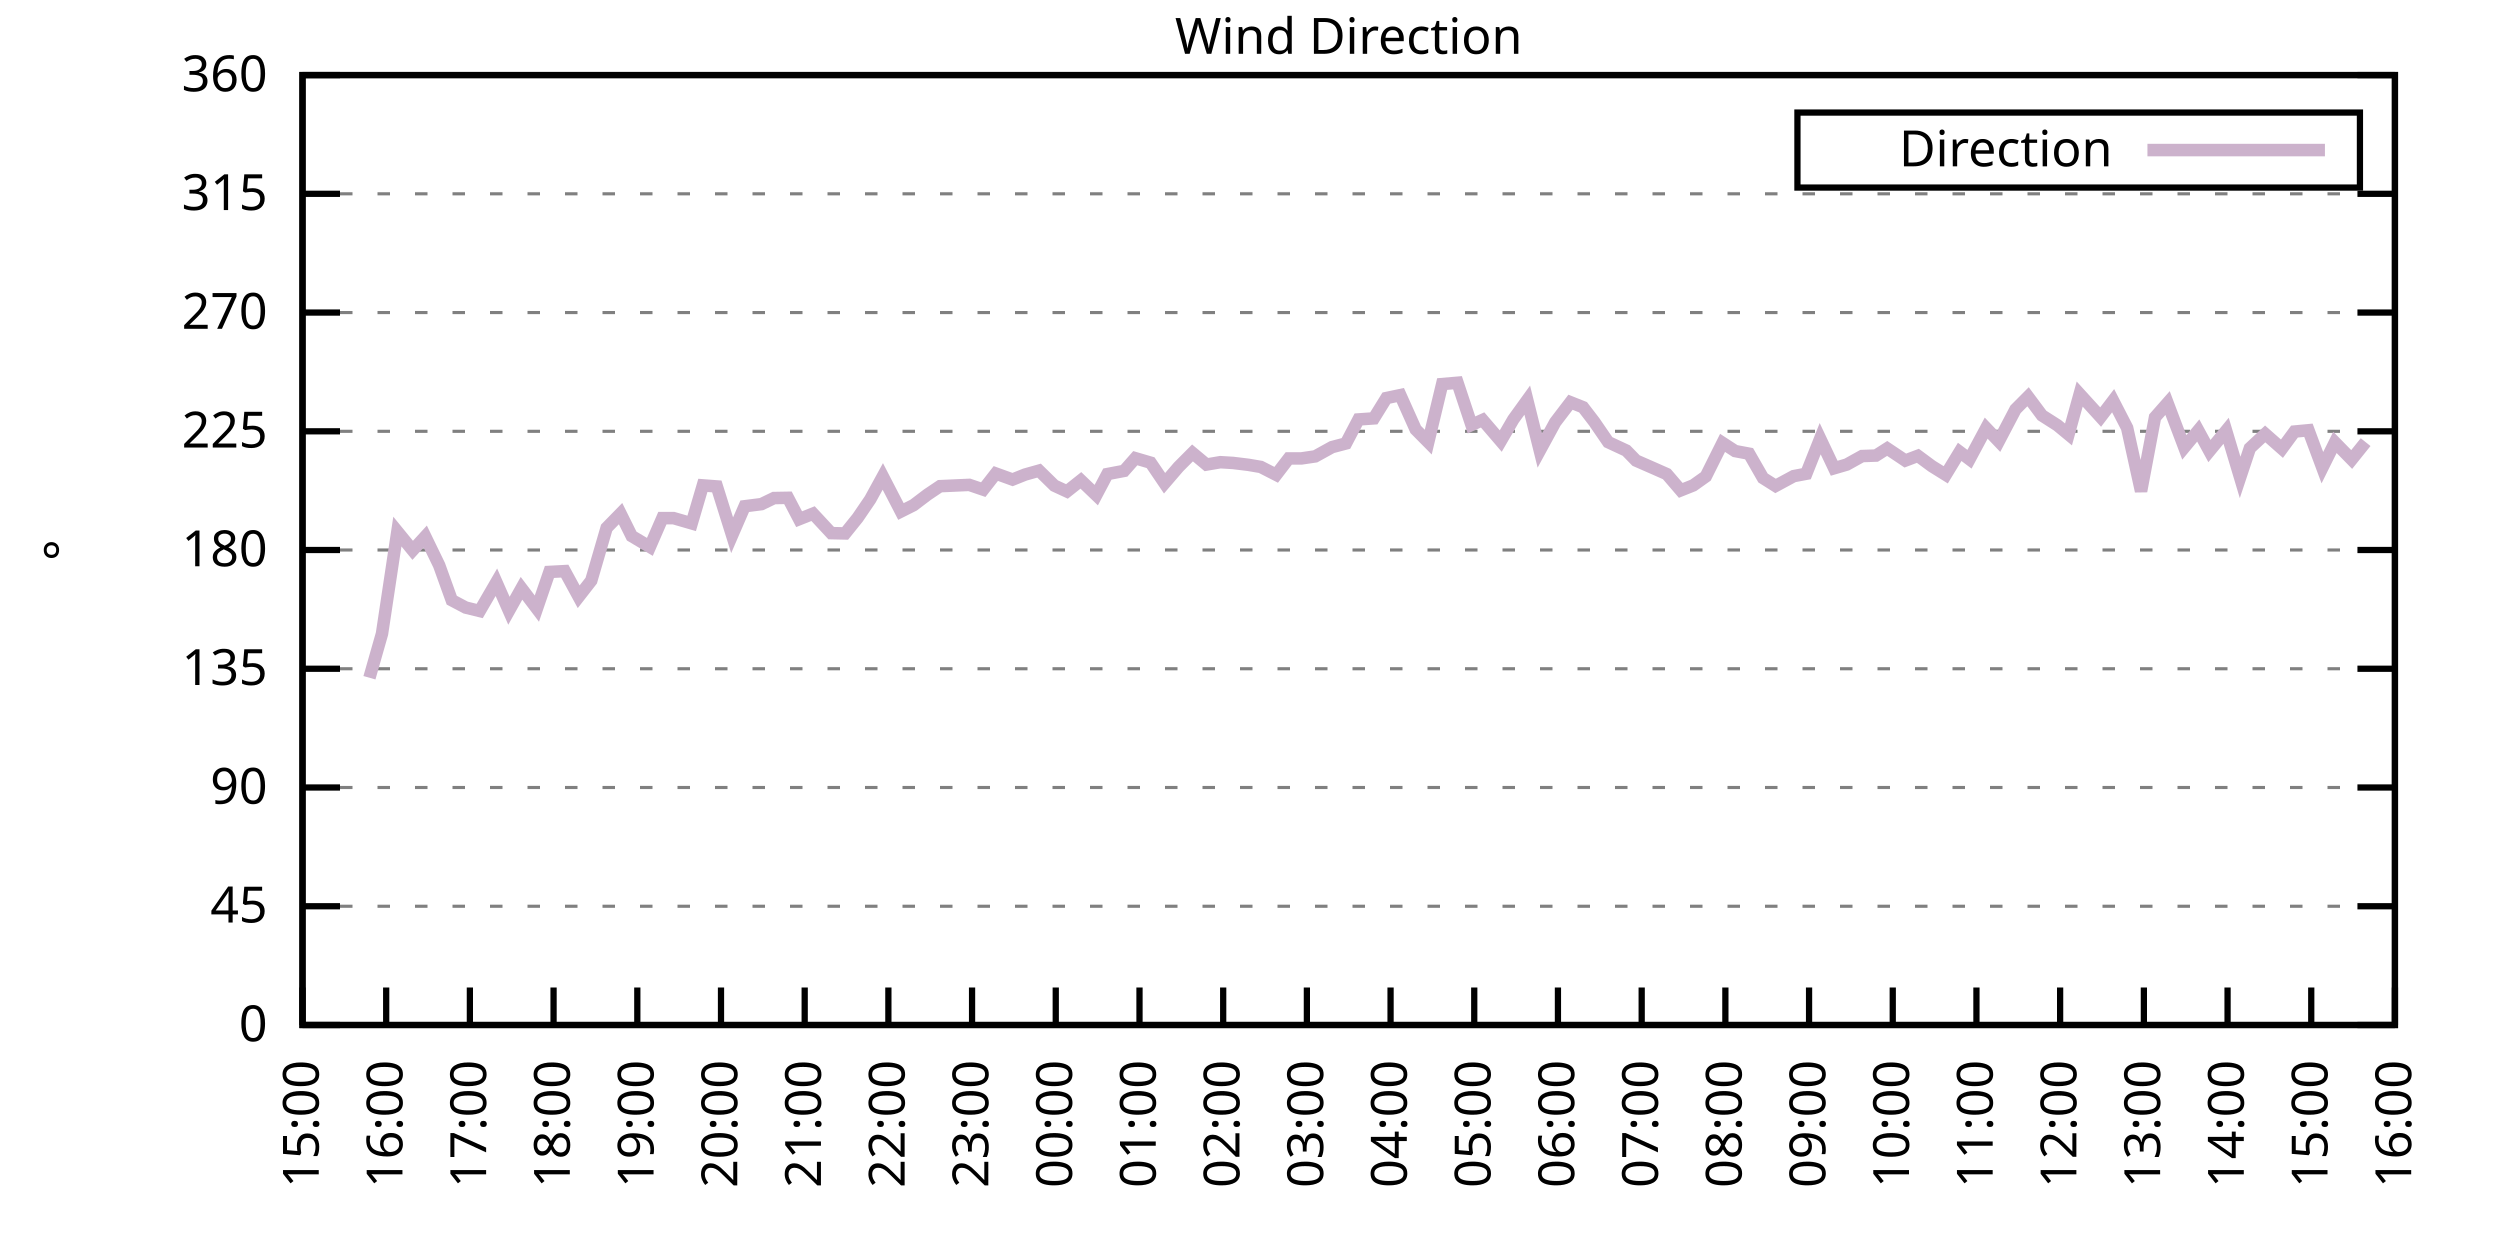
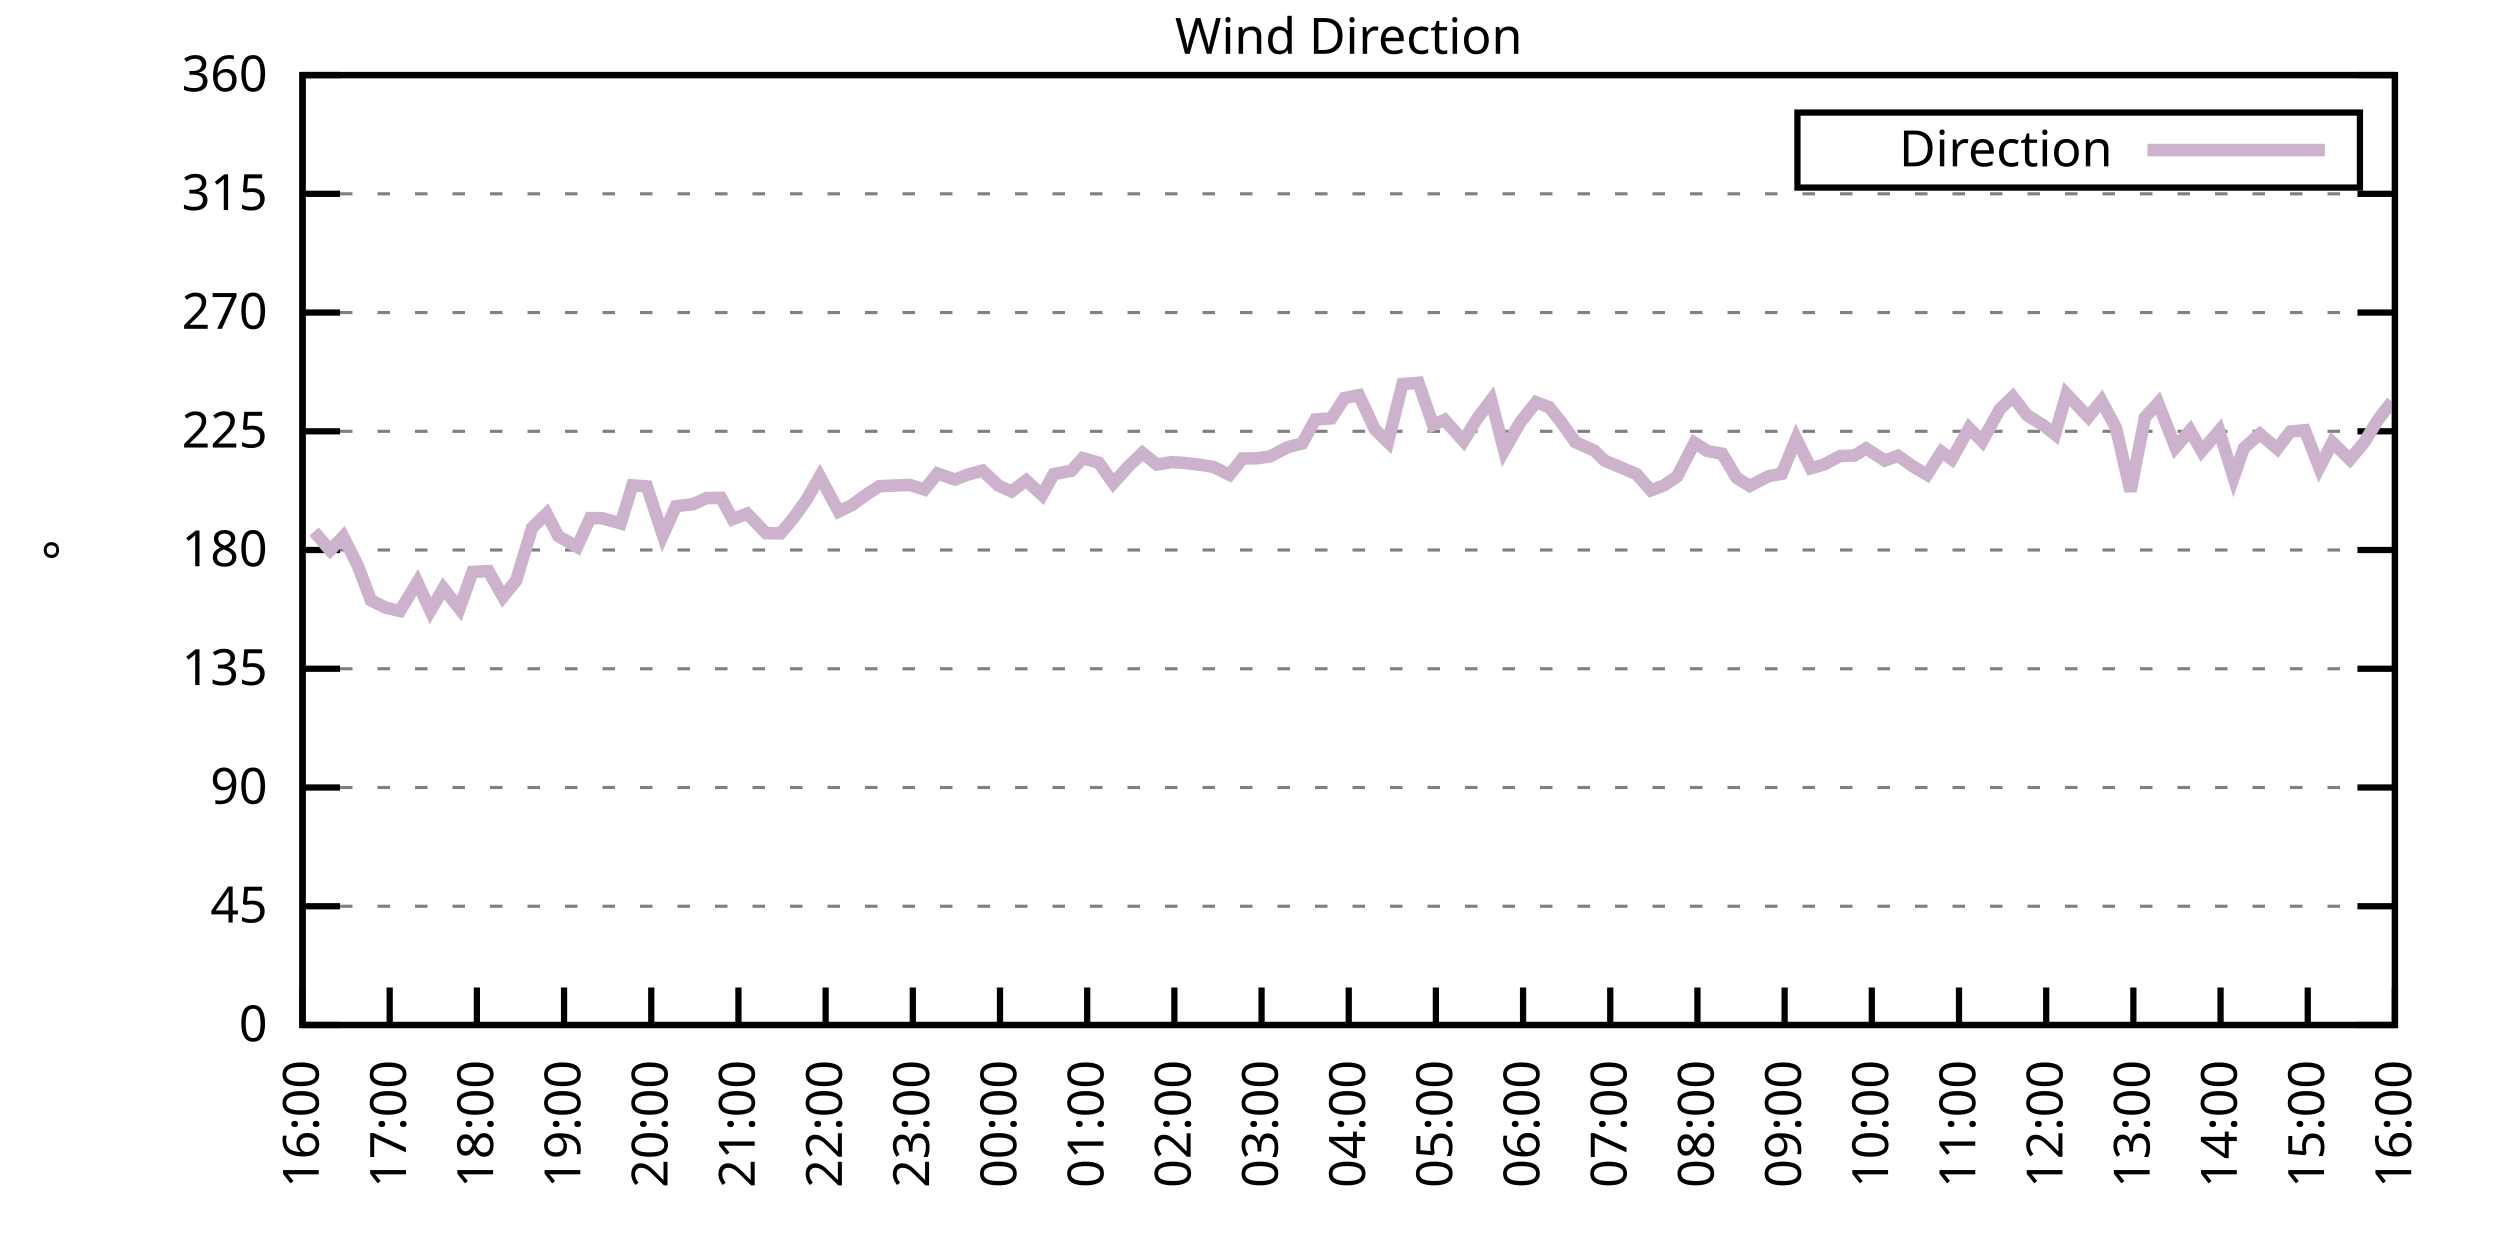
<svg xmlns="http://www.w3.org/2000/svg" xmlns:xlink="http://www.w3.org/1999/xlink" width="400" height="200" viewBox="0 0 400 200">
  <g id="gnuplot_canvas">
    <rect x="0" y="0" width="400" height="200" fill="none" />
    <defs>
      <circle id="gpDot" r="0.5" stroke-width="0.5" stroke="currentColor" />
      <path id="gpPt0" stroke-width="0.333" stroke="currentColor" d="M-1,0 h2 M0,-1 v2" />
      <path id="gpPt1" stroke-width="0.333" stroke="currentColor" d="M-1,-1 L1,1 M1,-1 L-1,1" />
      <path id="gpPt2" stroke-width="0.333" stroke="currentColor" d="M-1,0 L1,0 M0,-1 L0,1 M-1,-1 L1,1 M-1,1 L1,-1" />
      <rect id="gpPt3" stroke-width="0.333" stroke="currentColor" x="-1" y="-1" width="2" height="2" />
      <rect id="gpPt4" stroke-width="0.333" stroke="currentColor" fill="currentColor" x="-1" y="-1" width="2" height="2" />
      <circle id="gpPt5" stroke-width="0.333" stroke="currentColor" cx="0" cy="0" r="1" />
      <use xlink:href="#gpPt5" id="gpPt6" fill="currentColor" stroke="none" />
      <path id="gpPt7" stroke-width="0.333" stroke="currentColor" d="M0,-1.33 L-1.33,0.67 L1.33,0.67 z" />
      <use xlink:href="#gpPt7" id="gpPt8" fill="currentColor" stroke="none" />
      <use xlink:href="#gpPt7" id="gpPt9" stroke="currentColor" transform="rotate(180)" />
      <use xlink:href="#gpPt9" id="gpPt10" fill="currentColor" stroke="none" />
      <use xlink:href="#gpPt3" id="gpPt11" stroke="currentColor" transform="rotate(45)" />
      <use xlink:href="#gpPt11" id="gpPt12" fill="currentColor" stroke="none" />
      <path id="gpPt13" stroke-width="0.333" stroke="currentColor" d="M0,1.330 L1.265,0.411 L0.782,-1.067 L-0.782,-1.076 L-1.265,0.411 z" />
      <use xlink:href="#gpPt13" id="gpPt14" fill="currentColor" stroke="none" />
      <filter id="textbox" filterUnits="objectBoundingBox" x="0" y="0" height="1" width="1">
        <feFlood flood-color="white" flood-opacity="1" result="bgnd" />
        <feComposite in="SourceGraphic" in2="bgnd" operator="atop" />
      </filter>
      <filter id="greybox" filterUnits="objectBoundingBox" x="0" y="0" height="1" width="1">
        <feFlood flood-color="lightgrey" flood-opacity="1" result="grey" />
        <feComposite in="SourceGraphic" in2="grey" operator="atop" />
      </filter>
    </defs>
    <g fill="none" color="white" stroke="currentColor" stroke-width="1.00" stroke-linecap="butt" stroke-linejoin="miter">
</g>
    <g fill="none" color="black" stroke="currentColor" stroke-width="1.00" stroke-linecap="butt" stroke-linejoin="miter">
      <g stroke="none" shape-rendering="crispEdges">
        <polygon fill="rgb(255, 255, 255)" points="48.40,164.00 383.18,164.00 383.18,12.02 48.40,12.02 " />
      </g>
    </g>
    <g fill="none" color="black" stroke="currentColor" stroke-width="1.00" stroke-linecap="butt" stroke-linejoin="miter">
</g>
    <g fill="none" color="black" stroke="black" stroke-width="0.50" stroke-linecap="butt" stroke-linejoin="miter">
</g>
    <g fill="none" color="gray" stroke="currentColor" stroke-width="0.50" stroke-linecap="butt" stroke-linejoin="miter">
      <path stroke="gray" stroke-dasharray="2,4" class="gridline" d="M48.40,164.00 L383.19,164.00  " />
    </g>
    <g fill="none" color="gray" stroke="gray" stroke-width="1.00" stroke-linecap="butt" stroke-linejoin="miter">
</g>
    <g fill="none" color="black" stroke="currentColor" stroke-width="1.00" stroke-linecap="butt" stroke-linejoin="miter">
      <path stroke="black" d="M48.40,164.00 L54.40,164.00 M383.19,164.00 L377.19,164.00  " />
      <g transform="translate(42.80,166.60)" stroke="none" fill="black" font-family="Sans" font-size="8.00" text-anchor="end">
        <text>
          <tspan font-family="Sans"> 0</tspan>
        </text>
      </g>
    </g>
    <g fill="none" color="black" stroke="currentColor" stroke-width="1.00" stroke-linecap="butt" stroke-linejoin="miter">
</g>
    <g fill="none" color="black" stroke="black" stroke-width="0.50" stroke-linecap="butt" stroke-linejoin="miter">
</g>
    <g fill="none" color="gray" stroke="currentColor" stroke-width="0.50" stroke-linecap="butt" stroke-linejoin="miter">
      <path stroke="gray" stroke-dasharray="2,4" class="gridline" d="M48.40,145.00 L383.19,145.00  " />
    </g>
    <g fill="none" color="gray" stroke="gray" stroke-width="1.00" stroke-linecap="butt" stroke-linejoin="miter">
</g>
    <g fill="none" color="black" stroke="currentColor" stroke-width="1.00" stroke-linecap="butt" stroke-linejoin="miter">
      <path stroke="black" d="M48.40,145.00 L54.40,145.00 M383.19,145.00 L377.19,145.00  " />
      <g transform="translate(42.80,147.60)" stroke="none" fill="black" font-family="Sans" font-size="8.00" text-anchor="end">
        <text>
          <tspan font-family="Sans"> 45</tspan>
        </text>
      </g>
    </g>
    <g fill="none" color="black" stroke="currentColor" stroke-width="1.00" stroke-linecap="butt" stroke-linejoin="miter">
</g>
    <g fill="none" color="black" stroke="black" stroke-width="0.50" stroke-linecap="butt" stroke-linejoin="miter">
</g>
    <g fill="none" color="gray" stroke="currentColor" stroke-width="0.50" stroke-linecap="butt" stroke-linejoin="miter">
      <path stroke="gray" stroke-dasharray="2,4" class="gridline" d="M48.40,126.00 L383.19,126.00  " />
    </g>
    <g fill="none" color="gray" stroke="gray" stroke-width="1.00" stroke-linecap="butt" stroke-linejoin="miter">
</g>
    <g fill="none" color="black" stroke="currentColor" stroke-width="1.00" stroke-linecap="butt" stroke-linejoin="miter">
      <path stroke="black" d="M48.40,126.00 L54.40,126.00 M383.19,126.00 L377.19,126.00  " />
      <g transform="translate(42.80,128.60)" stroke="none" fill="black" font-family="Sans" font-size="8.00" text-anchor="end">
        <text>
          <tspan font-family="Sans"> 90</tspan>
        </text>
      </g>
    </g>
    <g fill="none" color="black" stroke="currentColor" stroke-width="1.00" stroke-linecap="butt" stroke-linejoin="miter">
</g>
    <g fill="none" color="black" stroke="black" stroke-width="0.50" stroke-linecap="butt" stroke-linejoin="miter">
</g>
    <g fill="none" color="gray" stroke="currentColor" stroke-width="0.50" stroke-linecap="butt" stroke-linejoin="miter">
      <path stroke="gray" stroke-dasharray="2,4" class="gridline" d="M48.40,107.00 L383.19,107.00  " />
    </g>
    <g fill="none" color="gray" stroke="gray" stroke-width="1.00" stroke-linecap="butt" stroke-linejoin="miter">
</g>
    <g fill="none" color="black" stroke="currentColor" stroke-width="1.00" stroke-linecap="butt" stroke-linejoin="miter">
      <path stroke="black" d="M48.40,107.00 L54.40,107.00 M383.19,107.00 L377.19,107.00  " />
      <g transform="translate(42.80,109.60)" stroke="none" fill="black" font-family="Sans" font-size="8.00" text-anchor="end">
        <text>
          <tspan font-family="Sans"> 135</tspan>
        </text>
      </g>
    </g>
    <g fill="none" color="black" stroke="currentColor" stroke-width="1.00" stroke-linecap="butt" stroke-linejoin="miter">
</g>
    <g fill="none" color="black" stroke="black" stroke-width="0.50" stroke-linecap="butt" stroke-linejoin="miter">
</g>
    <g fill="none" color="gray" stroke="currentColor" stroke-width="0.50" stroke-linecap="butt" stroke-linejoin="miter">
      <path stroke="gray" stroke-dasharray="2,4" class="gridline" d="M48.40,88.00 L383.19,88.00  " />
    </g>
    <g fill="none" color="gray" stroke="gray" stroke-width="1.00" stroke-linecap="butt" stroke-linejoin="miter">
</g>
    <g fill="none" color="black" stroke="currentColor" stroke-width="1.00" stroke-linecap="butt" stroke-linejoin="miter">
      <path stroke="black" d="M48.40,88.00 L54.40,88.00 M383.19,88.00 L377.19,88.00  " />
      <g transform="translate(42.80,90.60)" stroke="none" fill="black" font-family="Sans" font-size="8.00" text-anchor="end">
        <text>
          <tspan font-family="Sans"> 180</tspan>
        </text>
      </g>
    </g>
    <g fill="none" color="black" stroke="currentColor" stroke-width="1.00" stroke-linecap="butt" stroke-linejoin="miter">
</g>
    <g fill="none" color="black" stroke="black" stroke-width="0.50" stroke-linecap="butt" stroke-linejoin="miter">
</g>
    <g fill="none" color="gray" stroke="currentColor" stroke-width="0.50" stroke-linecap="butt" stroke-linejoin="miter">
      <path stroke="gray" stroke-dasharray="2,4" class="gridline" d="M48.40,69.01 L383.19,69.01  " />
    </g>
    <g fill="none" color="gray" stroke="gray" stroke-width="1.00" stroke-linecap="butt" stroke-linejoin="miter">
</g>
    <g fill="none" color="black" stroke="currentColor" stroke-width="1.00" stroke-linecap="butt" stroke-linejoin="miter">
      <path stroke="black" d="M48.40,69.01 L54.40,69.01 M383.19,69.01 L377.19,69.01  " />
      <g transform="translate(42.80,71.61)" stroke="none" fill="black" font-family="Sans" font-size="8.00" text-anchor="end">
        <text>
          <tspan font-family="Sans"> 225</tspan>
        </text>
      </g>
    </g>
    <g fill="none" color="black" stroke="currentColor" stroke-width="1.00" stroke-linecap="butt" stroke-linejoin="miter">
</g>
    <g fill="none" color="black" stroke="black" stroke-width="0.50" stroke-linecap="butt" stroke-linejoin="miter">
</g>
    <g fill="none" color="gray" stroke="currentColor" stroke-width="0.50" stroke-linecap="butt" stroke-linejoin="miter">
      <path stroke="gray" stroke-dasharray="2,4" class="gridline" d="M48.40,50.01 L383.19,50.01  " />
    </g>
    <g fill="none" color="gray" stroke="gray" stroke-width="1.00" stroke-linecap="butt" stroke-linejoin="miter">
</g>
    <g fill="none" color="black" stroke="currentColor" stroke-width="1.00" stroke-linecap="butt" stroke-linejoin="miter">
      <path stroke="black" d="M48.40,50.01 L54.40,50.01 M383.19,50.01 L377.19,50.01  " />
      <g transform="translate(42.80,52.61)" stroke="none" fill="black" font-family="Sans" font-size="8.00" text-anchor="end">
        <text>
          <tspan font-family="Sans"> 270</tspan>
        </text>
      </g>
    </g>
    <g fill="none" color="black" stroke="currentColor" stroke-width="1.00" stroke-linecap="butt" stroke-linejoin="miter">
</g>
    <g fill="none" color="black" stroke="black" stroke-width="0.50" stroke-linecap="butt" stroke-linejoin="miter">
</g>
    <g fill="none" color="gray" stroke="currentColor" stroke-width="0.50" stroke-linecap="butt" stroke-linejoin="miter">
      <path stroke="gray" stroke-dasharray="2,4" class="gridline" d="M48.40,31.01 L383.19,31.01  " />
    </g>
    <g fill="none" color="gray" stroke="gray" stroke-width="1.00" stroke-linecap="butt" stroke-linejoin="miter">
</g>
    <g fill="none" color="black" stroke="currentColor" stroke-width="1.00" stroke-linecap="butt" stroke-linejoin="miter">
      <path stroke="black" d="M48.40,31.01 L54.40,31.01 M383.19,31.01 L377.19,31.01  " />
      <g transform="translate(42.80,33.61)" stroke="none" fill="black" font-family="Sans" font-size="8.00" text-anchor="end">
        <text>
          <tspan font-family="Sans"> 315</tspan>
        </text>
      </g>
    </g>
    <g fill="none" color="black" stroke="currentColor" stroke-width="1.00" stroke-linecap="butt" stroke-linejoin="miter">
</g>
    <g fill="none" color="black" stroke="black" stroke-width="0.50" stroke-linecap="butt" stroke-linejoin="miter">
</g>
    <g fill="none" color="gray" stroke="currentColor" stroke-width="0.50" stroke-linecap="butt" stroke-linejoin="miter">
      <path stroke="gray" stroke-dasharray="2,4" class="gridline" d="M48.40,12.01 L383.19,12.01  " />
    </g>
    <g fill="none" color="gray" stroke="gray" stroke-width="1.00" stroke-linecap="butt" stroke-linejoin="miter">
</g>
    <g fill="none" color="black" stroke="currentColor" stroke-width="1.00" stroke-linecap="butt" stroke-linejoin="miter">
      <path stroke="black" d="M48.40,12.01 L54.40,12.01 M383.19,12.01 L377.19,12.01  " />
      <g transform="translate(42.80,14.61)" stroke="none" fill="black" font-family="Sans" font-size="8.00" text-anchor="end">
        <text>
          <tspan font-family="Sans"> 360</tspan>
        </text>
      </g>
    </g>
    <g fill="none" color="black" stroke="currentColor" stroke-width="1.00" stroke-linecap="butt" stroke-linejoin="miter">
      <path stroke="black" d="M48.40,164.00 L48.40,158.00  " />
      <g transform="translate(51.00,169.60) rotate(270.00)" stroke="none" fill="black" font-family="Sans" font-size="8.00" text-anchor="end">
        <text>
-           <tspan font-family="Sans">15:00</tspan>
-         </text>
-       </g>
-     </g>
-     <g fill="none" color="black" stroke="currentColor" stroke-width="1.00" stroke-linecap="butt" stroke-linejoin="miter">
-       <path stroke="black" d="M61.79,164.00 L61.79,158.00  " />
-       <g transform="translate(64.39,169.60) rotate(270.00)" stroke="none" fill="black" font-family="Sans" font-size="8.00" text-anchor="end">
-         <text>
          <tspan font-family="Sans">16:00</tspan>
        </text>
      </g>
    </g>
    <g fill="none" color="black" stroke="currentColor" stroke-width="1.00" stroke-linecap="butt" stroke-linejoin="miter">
-       <path stroke="black" d="M75.18,164.00 L75.18,158.00  " />
-       <g transform="translate(77.78,169.60) rotate(270.00)" stroke="none" fill="black" font-family="Sans" font-size="8.00" text-anchor="end">
+       <path stroke="black" d="M62.35,164.00 L62.35,158.00  " />
+       <g transform="translate(64.95,169.60) rotate(270.00)" stroke="none" fill="black" font-family="Sans" font-size="8.00" text-anchor="end">
        <text>
          <tspan font-family="Sans">17:00</tspan>
        </text>
      </g>
    </g>
    <g fill="none" color="black" stroke="currentColor" stroke-width="1.00" stroke-linecap="butt" stroke-linejoin="miter">
-       <path stroke="black" d="M88.57,164.00 L88.57,158.00  " />
-       <g transform="translate(91.17,169.60) rotate(270.00)" stroke="none" fill="black" font-family="Sans" font-size="8.00" text-anchor="end">
+       <path stroke="black" d="M76.30,164.00 L76.30,158.00  " />
+       <g transform="translate(78.90,169.60) rotate(270.00)" stroke="none" fill="black" font-family="Sans" font-size="8.00" text-anchor="end">
        <text>
          <tspan font-family="Sans">18:00</tspan>
        </text>
      </g>
    </g>
    <g fill="none" color="black" stroke="currentColor" stroke-width="1.00" stroke-linecap="butt" stroke-linejoin="miter">
-       <path stroke="black" d="M101.97,164.00 L101.97,158.00  " />
-       <g transform="translate(104.57,169.60) rotate(270.00)" stroke="none" fill="black" font-family="Sans" font-size="8.00" text-anchor="end">
+       <path stroke="black" d="M90.25,164.00 L90.25,158.00  " />
+       <g transform="translate(92.85,169.60) rotate(270.00)" stroke="none" fill="black" font-family="Sans" font-size="8.00" text-anchor="end">
        <text>
          <tspan font-family="Sans">19:00</tspan>
        </text>
      </g>
    </g>
    <g fill="none" color="black" stroke="currentColor" stroke-width="1.00" stroke-linecap="butt" stroke-linejoin="miter">
-       <path stroke="black" d="M115.36,164.00 L115.36,158.00  " />
-       <g transform="translate(117.96,169.60) rotate(270.00)" stroke="none" fill="black" font-family="Sans" font-size="8.00" text-anchor="end">
+       <path stroke="black" d="M104.20,164.00 L104.20,158.00  " />
+       <g transform="translate(106.80,169.60) rotate(270.00)" stroke="none" fill="black" font-family="Sans" font-size="8.00" text-anchor="end">
        <text>
          <tspan font-family="Sans">20:00</tspan>
        </text>
      </g>
    </g>
    <g fill="none" color="black" stroke="currentColor" stroke-width="1.00" stroke-linecap="butt" stroke-linejoin="miter">
-       <path stroke="black" d="M128.75,164.00 L128.75,158.00  " />
-       <g transform="translate(131.35,169.60) rotate(270.00)" stroke="none" fill="black" font-family="Sans" font-size="8.00" text-anchor="end">
+       <path stroke="black" d="M118.15,164.00 L118.15,158.00  " />
+       <g transform="translate(120.75,169.60) rotate(270.00)" stroke="none" fill="black" font-family="Sans" font-size="8.00" text-anchor="end">
        <text>
          <tspan font-family="Sans">21:00</tspan>
        </text>
      </g>
    </g>
    <g fill="none" color="black" stroke="currentColor" stroke-width="1.00" stroke-linecap="butt" stroke-linejoin="miter">
-       <path stroke="black" d="M142.14,164.00 L142.14,158.00  " />
-       <g transform="translate(144.74,169.60) rotate(270.00)" stroke="none" fill="black" font-family="Sans" font-size="8.00" text-anchor="end">
+       <path stroke="black" d="M132.10,164.00 L132.10,158.00  " />
+       <g transform="translate(134.70,169.60) rotate(270.00)" stroke="none" fill="black" font-family="Sans" font-size="8.00" text-anchor="end">
        <text>
          <tspan font-family="Sans">22:00</tspan>
        </text>
      </g>
    </g>
    <g fill="none" color="black" stroke="currentColor" stroke-width="1.00" stroke-linecap="butt" stroke-linejoin="miter">
-       <path stroke="black" d="M155.53,164.00 L155.53,158.00  " />
-       <g transform="translate(158.13,169.60) rotate(270.00)" stroke="none" fill="black" font-family="Sans" font-size="8.00" text-anchor="end">
+       <path stroke="black" d="M146.05,164.00 L146.05,158.00  " />
+       <g transform="translate(148.65,169.60) rotate(270.00)" stroke="none" fill="black" font-family="Sans" font-size="8.00" text-anchor="end">
        <text>
          <tspan font-family="Sans">23:00</tspan>
        </text>
      </g>
    </g>
    <g fill="none" color="black" stroke="currentColor" stroke-width="1.00" stroke-linecap="butt" stroke-linejoin="miter">
-       <path stroke="black" d="M168.92,164.00 L168.92,158.00  " />
-       <g transform="translate(171.52,169.60) rotate(270.00)" stroke="none" fill="black" font-family="Sans" font-size="8.00" text-anchor="end">
+       <path stroke="black" d="M160.00,164.00 L160.00,158.00  " />
+       <g transform="translate(162.60,169.60) rotate(270.00)" stroke="none" fill="black" font-family="Sans" font-size="8.00" text-anchor="end">
        <text>
          <tspan font-family="Sans">00:00</tspan>
        </text>
      </g>
    </g>
    <g fill="none" color="black" stroke="currentColor" stroke-width="1.00" stroke-linecap="butt" stroke-linejoin="miter">
-       <path stroke="black" d="M182.32,164.00 L182.32,158.00  " />
-       <g transform="translate(184.92,169.60) rotate(270.00)" stroke="none" fill="black" font-family="Sans" font-size="8.00" text-anchor="end">
+       <path stroke="black" d="M173.95,164.00 L173.95,158.00  " />
+       <g transform="translate(176.55,169.60) rotate(270.00)" stroke="none" fill="black" font-family="Sans" font-size="8.00" text-anchor="end">
        <text>
          <tspan font-family="Sans">01:00</tspan>
        </text>
      </g>
    </g>
    <g fill="none" color="black" stroke="currentColor" stroke-width="1.00" stroke-linecap="butt" stroke-linejoin="miter">
-       <path stroke="black" d="M195.71,164.00 L195.71,158.00  " />
-       <g transform="translate(198.31,169.60) rotate(270.00)" stroke="none" fill="black" font-family="Sans" font-size="8.00" text-anchor="end">
+       <path stroke="black" d="M187.90,164.00 L187.90,158.00  " />
+       <g transform="translate(190.50,169.60) rotate(270.00)" stroke="none" fill="black" font-family="Sans" font-size="8.00" text-anchor="end">
        <text>
          <tspan font-family="Sans">02:00</tspan>
        </text>
      </g>
    </g>
    <g fill="none" color="black" stroke="currentColor" stroke-width="1.00" stroke-linecap="butt" stroke-linejoin="miter">
-       <path stroke="black" d="M209.10,164.00 L209.10,158.00  " />
-       <g transform="translate(211.70,169.60) rotate(270.00)" stroke="none" fill="black" font-family="Sans" font-size="8.00" text-anchor="end">
+       <path stroke="black" d="M201.85,164.00 L201.85,158.00  " />
+       <g transform="translate(204.45,169.60) rotate(270.00)" stroke="none" fill="black" font-family="Sans" font-size="8.00" text-anchor="end">
        <text>
          <tspan font-family="Sans">03:00</tspan>
        </text>
      </g>
    </g>
    <g fill="none" color="black" stroke="currentColor" stroke-width="1.00" stroke-linecap="butt" stroke-linejoin="miter">
-       <path stroke="black" d="M222.49,164.00 L222.49,158.00  " />
-       <g transform="translate(225.09,169.60) rotate(270.00)" stroke="none" fill="black" font-family="Sans" font-size="8.00" text-anchor="end">
+       <path stroke="black" d="M215.80,164.00 L215.80,158.00  " />
+       <g transform="translate(218.40,169.60) rotate(270.00)" stroke="none" fill="black" font-family="Sans" font-size="8.00" text-anchor="end">
        <text>
          <tspan font-family="Sans">04:00</tspan>
        </text>
      </g>
    </g>
    <g fill="none" color="black" stroke="currentColor" stroke-width="1.00" stroke-linecap="butt" stroke-linejoin="miter">
-       <path stroke="black" d="M235.88,164.00 L235.88,158.00  " />
-       <g transform="translate(238.48,169.60) rotate(270.00)" stroke="none" fill="black" font-family="Sans" font-size="8.00" text-anchor="end">
+       <path stroke="black" d="M229.74,164.00 L229.74,158.00  " />
+       <g transform="translate(232.34,169.60) rotate(270.00)" stroke="none" fill="black" font-family="Sans" font-size="8.00" text-anchor="end">
        <text>
          <tspan font-family="Sans">05:00</tspan>
        </text>
      </g>
    </g>
    <g fill="none" color="black" stroke="currentColor" stroke-width="1.00" stroke-linecap="butt" stroke-linejoin="miter">
-       <path stroke="black" d="M249.27,164.00 L249.27,158.00  " />
-       <g transform="translate(251.87,169.60) rotate(270.00)" stroke="none" fill="black" font-family="Sans" font-size="8.00" text-anchor="end">
+       <path stroke="black" d="M243.69,164.00 L243.69,158.00  " />
+       <g transform="translate(246.29,169.60) rotate(270.00)" stroke="none" fill="black" font-family="Sans" font-size="8.00" text-anchor="end">
        <text>
          <tspan font-family="Sans">06:00</tspan>
        </text>
      </g>
    </g>
    <g fill="none" color="black" stroke="currentColor" stroke-width="1.00" stroke-linecap="butt" stroke-linejoin="miter">
-       <path stroke="black" d="M262.67,164.00 L262.67,158.00  " />
-       <g transform="translate(265.27,169.60) rotate(270.00)" stroke="none" fill="black" font-family="Sans" font-size="8.00" text-anchor="end">
+       <path stroke="black" d="M257.64,164.00 L257.64,158.00  " />
+       <g transform="translate(260.24,169.60) rotate(270.00)" stroke="none" fill="black" font-family="Sans" font-size="8.00" text-anchor="end">
        <text>
          <tspan font-family="Sans">07:00</tspan>
        </text>
      </g>
    </g>
    <g fill="none" color="black" stroke="currentColor" stroke-width="1.00" stroke-linecap="butt" stroke-linejoin="miter">
-       <path stroke="black" d="M276.06,164.00 L276.06,158.00  " />
-       <g transform="translate(278.66,169.60) rotate(270.00)" stroke="none" fill="black" font-family="Sans" font-size="8.00" text-anchor="end">
+       <path stroke="black" d="M271.59,164.00 L271.59,158.00  " />
+       <g transform="translate(274.19,169.60) rotate(270.00)" stroke="none" fill="black" font-family="Sans" font-size="8.00" text-anchor="end">
        <text>
          <tspan font-family="Sans">08:00</tspan>
        </text>
      </g>
    </g>
    <g fill="none" color="black" stroke="currentColor" stroke-width="1.00" stroke-linecap="butt" stroke-linejoin="miter">
-       <path stroke="black" d="M289.45,164.00 L289.45,158.00  " />
-       <g transform="translate(292.05,169.60) rotate(270.00)" stroke="none" fill="black" font-family="Sans" font-size="8.00" text-anchor="end">
+       <path stroke="black" d="M285.54,164.00 L285.54,158.00  " />
+       <g transform="translate(288.14,169.60) rotate(270.00)" stroke="none" fill="black" font-family="Sans" font-size="8.00" text-anchor="end">
        <text>
          <tspan font-family="Sans">09:00</tspan>
        </text>
      </g>
    </g>
    <g fill="none" color="black" stroke="currentColor" stroke-width="1.00" stroke-linecap="butt" stroke-linejoin="miter">
-       <path stroke="black" d="M302.84,164.00 L302.84,158.00  " />
-       <g transform="translate(305.44,169.60) rotate(270.00)" stroke="none" fill="black" font-family="Sans" font-size="8.00" text-anchor="end">
+       <path stroke="black" d="M299.49,164.00 L299.49,158.00  " />
+       <g transform="translate(302.09,169.60) rotate(270.00)" stroke="none" fill="black" font-family="Sans" font-size="8.00" text-anchor="end">
        <text>
          <tspan font-family="Sans">10:00</tspan>
        </text>
      </g>
    </g>
    <g fill="none" color="black" stroke="currentColor" stroke-width="1.00" stroke-linecap="butt" stroke-linejoin="miter">
-       <path stroke="black" d="M316.23,164.00 L316.23,158.00  " />
-       <g transform="translate(318.83,169.60) rotate(270.00)" stroke="none" fill="black" font-family="Sans" font-size="8.00" text-anchor="end">
+       <path stroke="black" d="M313.44,164.00 L313.44,158.00  " />
+       <g transform="translate(316.04,169.60) rotate(270.00)" stroke="none" fill="black" font-family="Sans" font-size="8.00" text-anchor="end">
        <text>
          <tspan font-family="Sans">11:00</tspan>
        </text>
      </g>
    </g>
    <g fill="none" color="black" stroke="currentColor" stroke-width="1.00" stroke-linecap="butt" stroke-linejoin="miter">
-       <path stroke="black" d="M329.62,164.00 L329.62,158.00  " />
-       <g transform="translate(332.22,169.60) rotate(270.00)" stroke="none" fill="black" font-family="Sans" font-size="8.00" text-anchor="end">
+       <path stroke="black" d="M327.39,164.00 L327.39,158.00  " />
+       <g transform="translate(329.99,169.60) rotate(270.00)" stroke="none" fill="black" font-family="Sans" font-size="8.00" text-anchor="end">
        <text>
          <tspan font-family="Sans">12:00</tspan>
        </text>
      </g>
    </g>
    <g fill="none" color="black" stroke="currentColor" stroke-width="1.00" stroke-linecap="butt" stroke-linejoin="miter">
-       <path stroke="black" d="M343.02,164.00 L343.02,158.00  " />
-       <g transform="translate(345.62,169.60) rotate(270.00)" stroke="none" fill="black" font-family="Sans" font-size="8.00" text-anchor="end">
+       <path stroke="black" d="M341.34,164.00 L341.34,158.00  " />
+       <g transform="translate(343.94,169.60) rotate(270.00)" stroke="none" fill="black" font-family="Sans" font-size="8.00" text-anchor="end">
        <text>
          <tspan font-family="Sans">13:00</tspan>
        </text>
      </g>
    </g>
    <g fill="none" color="black" stroke="currentColor" stroke-width="1.00" stroke-linecap="butt" stroke-linejoin="miter">
-       <path stroke="black" d="M356.41,164.00 L356.41,158.00  " />
-       <g transform="translate(359.01,169.60) rotate(270.00)" stroke="none" fill="black" font-family="Sans" font-size="8.00" text-anchor="end">
+       <path stroke="black" d="M355.29,164.00 L355.29,158.00  " />
+       <g transform="translate(357.89,169.60) rotate(270.00)" stroke="none" fill="black" font-family="Sans" font-size="8.00" text-anchor="end">
        <text>
          <tspan font-family="Sans">14:00</tspan>
        </text>
      </g>
    </g>
    <g fill="none" color="black" stroke="currentColor" stroke-width="1.00" stroke-linecap="butt" stroke-linejoin="miter">
-       <path stroke="black" d="M369.80,164.00 L369.80,158.00  " />
-       <g transform="translate(372.40,169.60) rotate(270.00)" stroke="none" fill="black" font-family="Sans" font-size="8.00" text-anchor="end">
+       <path stroke="black" d="M369.24,164.00 L369.24,158.00  " />
+       <g transform="translate(371.84,169.60) rotate(270.00)" stroke="none" fill="black" font-family="Sans" font-size="8.00" text-anchor="end">
        <text>
          <tspan font-family="Sans">15:00</tspan>
        </text>
      </g>
    </g>
    <g fill="none" color="black" stroke="currentColor" stroke-width="1.00" stroke-linecap="butt" stroke-linejoin="miter">
      <path stroke="black" d="M383.19,164.00 L383.19,158.00  " />
      <g transform="translate(385.79,169.60) rotate(270.00)" stroke="none" fill="black" font-family="Sans" font-size="8.00" text-anchor="end">
        <text>
          <tspan font-family="Sans">16:00</tspan>
        </text>
      </g>
    </g>
    <g fill="none" color="black" stroke="currentColor" stroke-width="1.00" stroke-linecap="butt" stroke-linejoin="miter">
</g>
    <g fill="none" color="black" stroke="currentColor" stroke-width="1.00" stroke-linecap="butt" stroke-linejoin="miter">
      <path stroke="black" d="M48.40,12.01 L48.40,164.00 L383.19,164.00 L383.19,12.01 L48.40,12.01 Z  " />
    </g>
    <g fill="none" color="black" stroke="currentColor" stroke-width="1.00" stroke-linecap="butt" stroke-linejoin="miter">
</g>
    <g fill="none" color="black" stroke="currentColor" stroke-width="1.00" stroke-linecap="butt" stroke-linejoin="miter">
      <path stroke="black" d="M287.59,30.01 L287.59,18.01 L377.59,18.01 L377.59,30.01 L287.59,30.01 Z  " />
    </g>
    <g id="Wind_direction_plot_1">
      <g fill="none" color="white" stroke="black" stroke-width="2.00" stroke-linecap="butt" stroke-linejoin="miter">
</g>
      <g fill="none" color="black" stroke="currentColor" stroke-width="2.00" stroke-linecap="butt" stroke-linejoin="miter">
        <g transform="translate(337.99,26.61)" stroke="none" fill="black" font-family="Sans" font-size="8.00" text-anchor="end">
          <text>
            <tspan font-family="Sans">Direction</tspan>
          </text>
        </g>
      </g>
      <g fill="none" color="black" stroke="currentColor" stroke-width="2.00" stroke-linecap="butt" stroke-linejoin="miter">
-         <path stroke="rgb(204, 178, 204)" d="M343.59,24.01 L371.99,24.01 M59.11,108.44 L61.12,101.39 L63.58,85.05 L66.03,88.05 L68.04,85.85 L70.27,90.45   L72.28,96.03 L74.51,97.21 L76.75,97.76 L79.42,93.16 L81.43,97.72 L83.44,94.13 L85.90,97.38 L87.91,91.51   L90.36,91.38 L92.59,95.48 L94.60,92.90 L97.06,84.46 L99.29,82.18 L101.07,85.77 L103.98,87.50 L105.98,82.90   L107.77,82.90 L110.67,83.74 L112.46,77.66 L114.69,77.83 L117.14,85.64 L119.15,81.00 L121.83,80.66 L123.84,79.69   L126.07,79.65 L127.86,83.07 L130.09,82.18 L132.99,85.30 L135.22,85.35 L137.23,82.85 L139.24,79.90 L141.25,76.23   L144.15,81.84 L146.16,80.83 L148.39,79.14 L150.40,77.79 L155.09,77.58 L157.32,78.34 L159.33,75.76 L162.01,76.73   L164.01,75.93 L166.25,75.30 L168.70,77.70 L170.71,78.63 L172.94,76.86 L175.40,79.22 L177.18,75.85 L179.86,75.34   L181.65,73.31 L184.10,74.03 L186.33,77.32 L188.57,74.71 L190.80,72.47 L193.03,74.33 L195.26,73.95 L197.27,74.07   L199.73,74.37 L201.73,74.71 L204.19,75.97 L206.20,73.35 L208.21,73.35 L210.44,73.02 L213.12,71.54 L215.35,70.95   L217.36,67.11 L219.81,66.94 L221.82,63.69 L224.05,63.22 L226.51,68.71 L228.52,70.74 L230.75,61.45 L233.20,61.24   L235.44,67.99 L237.22,67.19 L240.12,70.57 L242.13,67.11 L244.36,64.02 L246.37,72.09 L248.83,67.57 L251.28,64.36   L253.29,65.16 L255.08,67.49 L257.31,70.74 L260.21,72.09 L261.77,73.69 L264.67,74.96 L266.68,75.85 L268.92,78.46   L270.92,77.66 L272.93,76.23 L275.61,70.86 L277.62,72.17 L279.85,72.59 L282.08,76.48 L284.09,77.75 L286.99,76.18   L289.00,75.80 L291.23,70.19 L293.47,74.92 L295.48,74.33 L297.93,72.97 L300.16,72.89 L301.95,71.75 L304.85,73.69   L306.86,72.93 L309.09,74.58 L311.32,75.97 L313.55,72.30 L315.12,73.48 L317.79,68.50 L319.80,70.61 L322.48,65.50   L324.49,63.48 L326.72,66.47 L329.18,68.04 L330.96,69.51 L332.75,63.05 L336.10,66.73 L338.10,64.11 L340.34,68.46   L342.57,78.59 L344.80,66.77 L346.81,64.49 L349.49,71.58 L351.72,68.88 L353.51,72.17 L356.18,68.92 L358.42,76.39   L359.98,71.71 L362.43,69.43 L365.11,71.79 L367.12,69.05 L369.35,68.84 L371.58,74.83 L373.59,70.78 L376.27,73.52   L378.50,70.74  " />
+         <path stroke="rgb(204, 178, 204)" d="M343.59,24.01 L371.99,24.01 M50.26,85.05 L52.82,88.05 L54.91,85.85 L57.23,90.45 L59.33,96.03 L61.65,97.21   L63.98,97.76 L66.77,93.16 L68.86,97.72 L70.95,94.13 L73.51,97.38 L75.60,91.51 L78.16,91.38 L80.48,95.48   L82.58,92.90 L85.13,84.46 L87.46,82.18 L89.32,85.77 L92.34,87.50 L94.43,82.90 L96.29,82.90 L99.32,83.74   L101.18,77.66 L103.50,77.83 L106.06,85.64 L108.15,81.00 L110.94,80.66 L113.03,79.69 L115.36,79.65 L117.22,83.07   L119.54,82.18 L122.57,85.30 L124.89,85.35 L126.98,82.85 L129.08,79.90 L131.17,76.23 L134.19,81.84 L136.28,80.83   L138.61,79.14 L140.70,77.79 L145.58,77.58 L147.91,78.34 L150.00,75.76 L152.79,76.73 L154.88,75.93 L157.21,75.30   L159.76,77.70 L161.86,78.63 L164.18,76.86 L166.74,79.22 L168.60,75.85 L171.39,75.34 L173.25,73.31 L175.81,74.03   L178.13,77.32 L180.46,74.71 L182.78,72.47 L185.11,74.33 L187.43,73.95 L189.52,74.07 L192.08,74.37 L194.17,74.71   L196.73,75.97 L198.82,73.35 L200.92,73.35 L203.24,73.02 L206.03,71.54 L208.36,70.95 L210.45,67.11 L213.01,66.94   L215.10,63.69 L217.42,63.22 L219.98,68.71 L222.07,70.74 L224.40,61.45 L226.95,61.24 L229.28,67.99 L231.14,67.19   L234.16,70.57 L236.25,67.11 L238.58,64.02 L240.67,72.09 L243.23,67.57 L245.79,64.36 L247.88,65.16 L249.74,67.49   L252.06,70.74 L255.09,72.09 L256.71,73.69 L259.74,74.96 L261.83,75.85 L264.15,78.46 L266.25,77.66 L268.34,76.23   L271.13,70.86 L273.22,72.17 L275.55,72.59 L277.87,76.48 L279.96,77.75 L282.99,76.18 L285.08,75.80 L287.40,70.19   L289.73,74.92 L291.82,74.33 L294.38,72.97 L296.70,72.89 L298.56,71.75 L301.58,73.69 L303.68,72.93 L306.00,74.58   L308.33,75.97 L310.65,72.30 L312.28,73.48 L315.07,68.50 L317.16,70.61 L319.95,65.50 L322.04,63.48 L324.37,66.47   L326.93,68.04 L328.79,69.51 L330.65,63.05 L334.13,66.73 L336.23,64.11 L338.55,68.46 L340.88,78.59 L343.20,66.77   L345.29,64.49 L348.08,71.58 L350.41,68.88 L352.27,72.17 L355.06,68.92 L357.38,76.39 L359.01,71.71 L361.57,69.43   L364.36,71.79 L366.45,69.05 L368.78,68.84 L371.10,74.83 L373.19,70.78 L375.98,73.52 L378.31,70.74 L380.40,67.28   L382.73,64.24  " />
      </g>
    </g>
    <g fill="none" color="black" stroke="currentColor" stroke-width="2.00" stroke-linecap="butt" stroke-linejoin="miter">
</g>
    <g fill="none" color="black" stroke="black" stroke-width="1.00" stroke-linecap="butt" stroke-linejoin="miter">
</g>
    <g fill="none" color="black" stroke="currentColor" stroke-width="1.00" stroke-linecap="butt" stroke-linejoin="miter">
      <path stroke="black" d="M48.40,12.01 L48.40,164.00 L383.19,164.00 L383.19,12.01 L48.40,12.01 Z  " />
      <g transform="translate(12.80,88.01) rotate(270.00)" stroke="none" fill="black" font-family="Sans" font-size="8.00" text-anchor="middle">
        <text>
          <tspan font-family="Sans">°</tspan>
        </text>
      </g>
    </g>
    <g fill="none" color="black" stroke="currentColor" stroke-width="1.00" stroke-linecap="butt" stroke-linejoin="miter">
</g>
    <g fill="none" color="black" stroke="currentColor" stroke-width="1.00" stroke-linecap="butt" stroke-linejoin="miter">
      <g transform="translate(215.79,8.61)" stroke="none" fill="black" font-family="Sans" font-size="8.00" text-anchor="middle">
        <text>
          <tspan font-family="Sans">Wind Direction</tspan>
        </text>
      </g>
    </g>
    <g fill="none" color="black" stroke="currentColor" stroke-width="1.00" stroke-linecap="butt" stroke-linejoin="miter">
</g>
  </g>
</svg>
